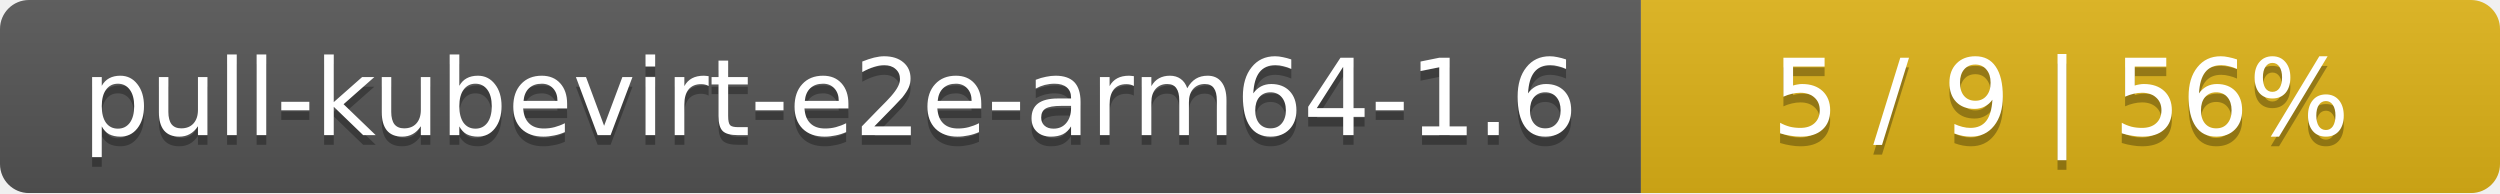
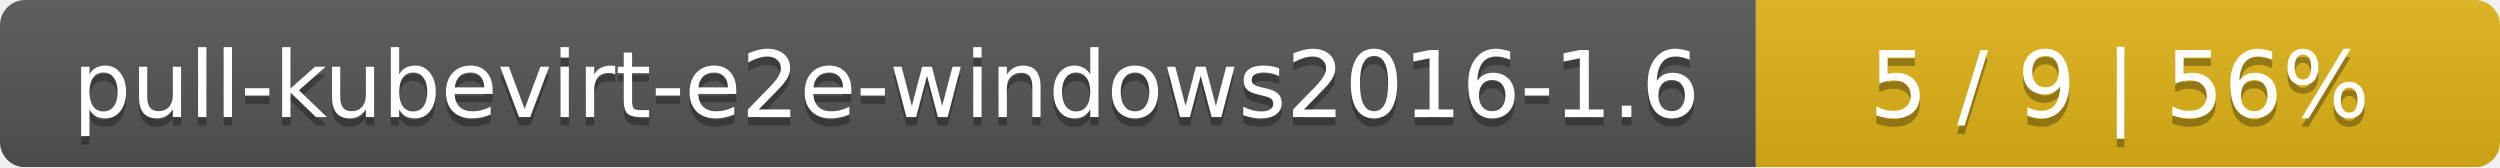
- <svg xmlns="http://www.w3.org/2000/svg" width="259" height="20">
+ <svg xmlns="http://www.w3.org/2000/svg" width="299" height="20">
  <linearGradient id="smooth" x2="0" y2="100%">
    <stop offset="0" stop-color="#bbb" stop-opacity=".1" />
    <stop offset="1" stop-opacity=".1" />
  </linearGradient>
  <mask id="round">
-     <rect width="259" height="20" rx="3" fill="#fff" />
+     <rect width="299" height="20" rx="3" fill="#fff" />
  </mask>
  <g mask="url(#round)">
-     <rect width="170" height="20" fill="#555" />
-     <rect x="170" width="89" height="20" fill="#dfb317" />
-     <rect width="259" height="20" fill="url(#smooth)" />
+     <rect width="210" height="20" fill="#555" />
+     <rect x="210" width="89" height="20" fill="#dfb317" />
+     <rect width="299" height="20" fill="url(#smooth)" />
  </g>
  <g fill="#fff" text-anchor="middle" font-family="DejaVu Sans,Verdana,Geneva,sans-serif" font-size="11">
-     <text x="86" y="15" fill="#010101" fill-opacity=".3">pull-kubevirt-e2e-arm64-1.6</text>
-     <text x="86" y="14">pull-kubevirt-e2e-arm64-1.6</text>
-     <text x="213.5" y="15" fill="#010101" fill-opacity=".3">5 / 9    |    56%</text>
-     <text x="213.5" y="14">5 / 9    |    56%</text>
+     <text x="106" y="15" fill="#010101" fill-opacity=".3">pull-kubevirt-e2e-windows2016-1.6</text>
+     <text x="106" y="14">pull-kubevirt-e2e-windows2016-1.6</text>
+     <text x="253.5" y="15" fill="#010101" fill-opacity=".3">5 / 9    |    56%</text>
+     <text x="253.5" y="14">5 / 9    |    56%</text>
  </g>
</svg>
